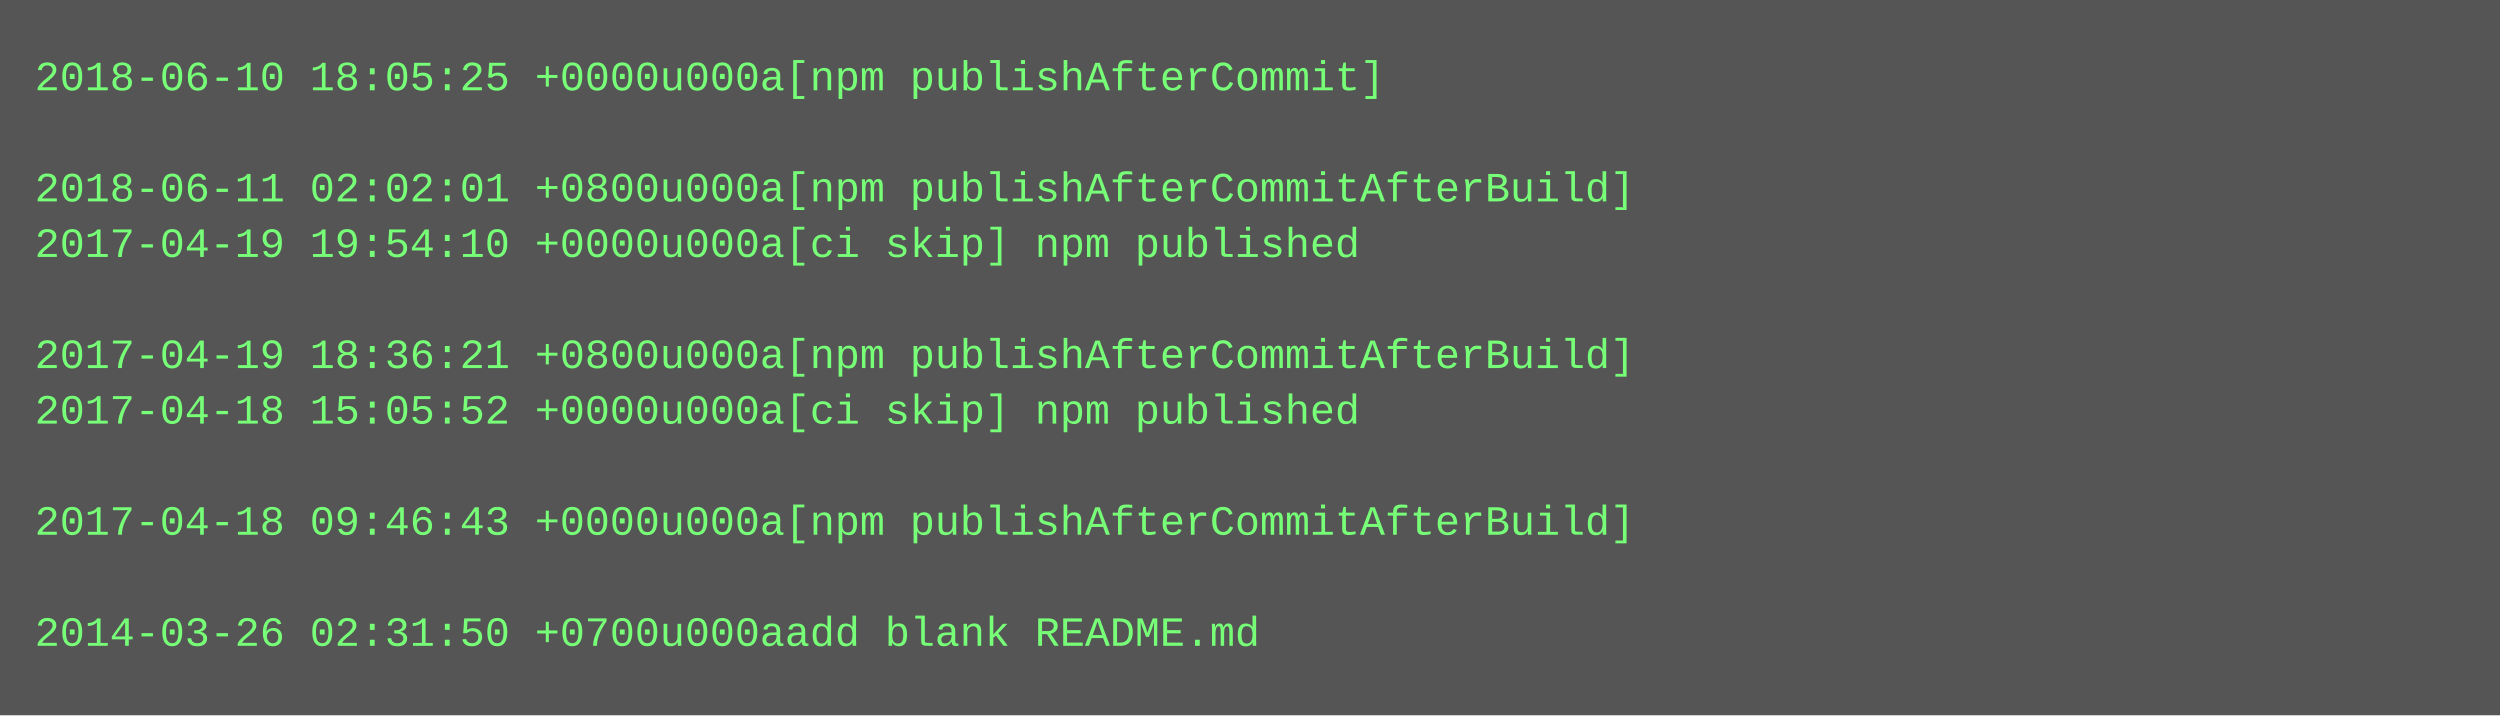
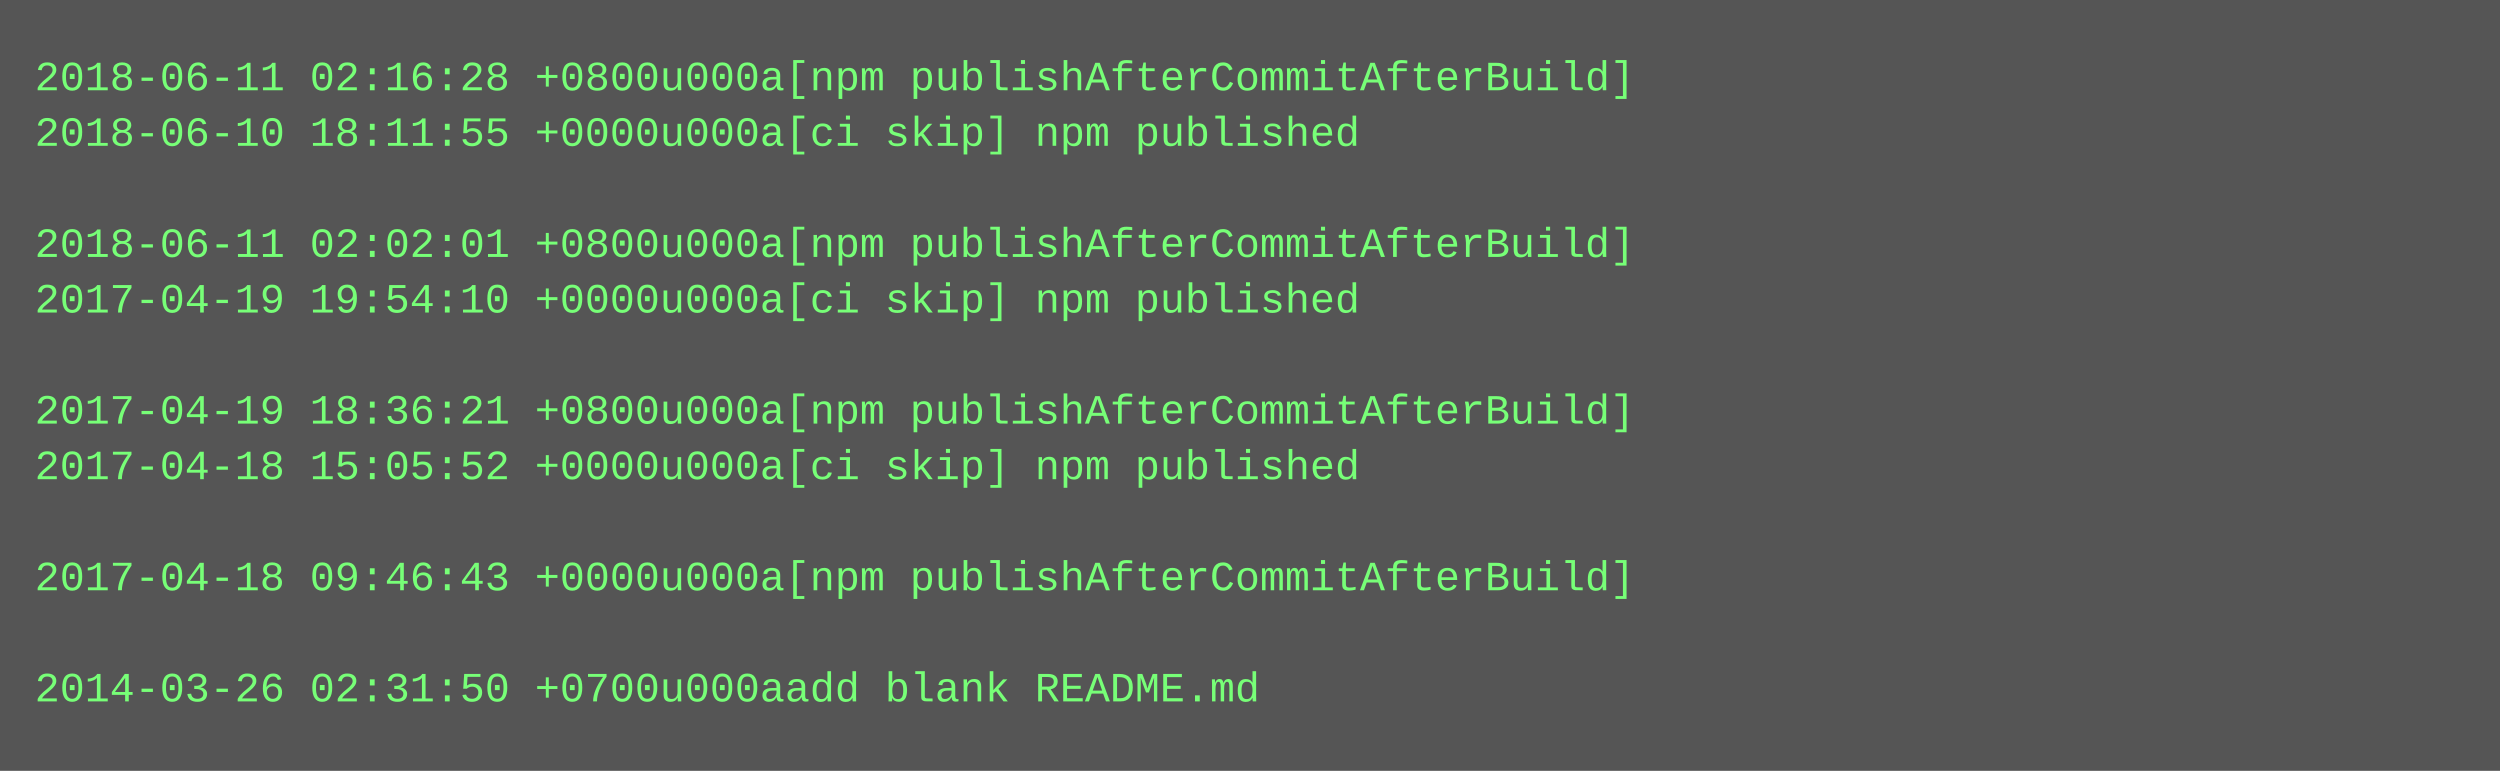
- <svg xmlns="http://www.w3.org/2000/svg" height="206" width="720">
-   <rect height="206" fill="#555" width="720" />
+ <svg xmlns="http://www.w3.org/2000/svg" height="222" width="720">
+   <rect height="222" fill="#555" width="720" />
  <text fill="#7f7" font-family="Courier New" font-size="12" xml:space="preserve">
-     <tspan x="10" y="26">2018-06-10 18:05:25 +0000u000a[npm publishAfterCommit]</tspan>
-     <tspan x="10" y="42" />
-     <tspan x="10" y="58">2018-06-11 02:02:01 +0800u000a[npm publishAfterCommitAfterBuild]</tspan>
-     <tspan x="10" y="74">2017-04-19 19:54:10 +0000u000a[ci skip] npm published</tspan>
-     <tspan x="10" y="90" />
-     <tspan x="10" y="106">2017-04-19 18:36:21 +0800u000a[npm publishAfterCommitAfterBuild]</tspan>
-     <tspan x="10" y="122">2017-04-18 15:05:52 +0000u000a[ci skip] npm published</tspan>
-     <tspan x="10" y="138" />
-     <tspan x="10" y="154">2017-04-18 09:46:43 +0000u000a[npm publishAfterCommitAfterBuild]</tspan>
-     <tspan x="10" y="170" />
-     <tspan x="10" y="186">2014-03-26 02:31:50 +0700u000aadd blank README.md</tspan>
+     <tspan x="10" y="26">2018-06-11 02:16:28 +0800u000a[npm publishAfterCommitAfterBuild]</tspan>
+     <tspan x="10" y="42">2018-06-10 18:11:55 +0000u000a[ci skip] npm published</tspan>
+     <tspan x="10" y="58" />
+     <tspan x="10" y="74">2018-06-11 02:02:01 +0800u000a[npm publishAfterCommitAfterBuild]</tspan>
+     <tspan x="10" y="90">2017-04-19 19:54:10 +0000u000a[ci skip] npm published</tspan>
+     <tspan x="10" y="106" />
+     <tspan x="10" y="122">2017-04-19 18:36:21 +0800u000a[npm publishAfterCommitAfterBuild]</tspan>
+     <tspan x="10" y="138">2017-04-18 15:05:52 +0000u000a[ci skip] npm published</tspan>
+     <tspan x="10" y="154" />
+     <tspan x="10" y="170">2017-04-18 09:46:43 +0000u000a[npm publishAfterCommitAfterBuild]</tspan>
+     <tspan x="10" y="186" />
+     <tspan x="10" y="202">2014-03-26 02:31:50 +0700u000aadd blank README.md</tspan>
  </text>
</svg>
